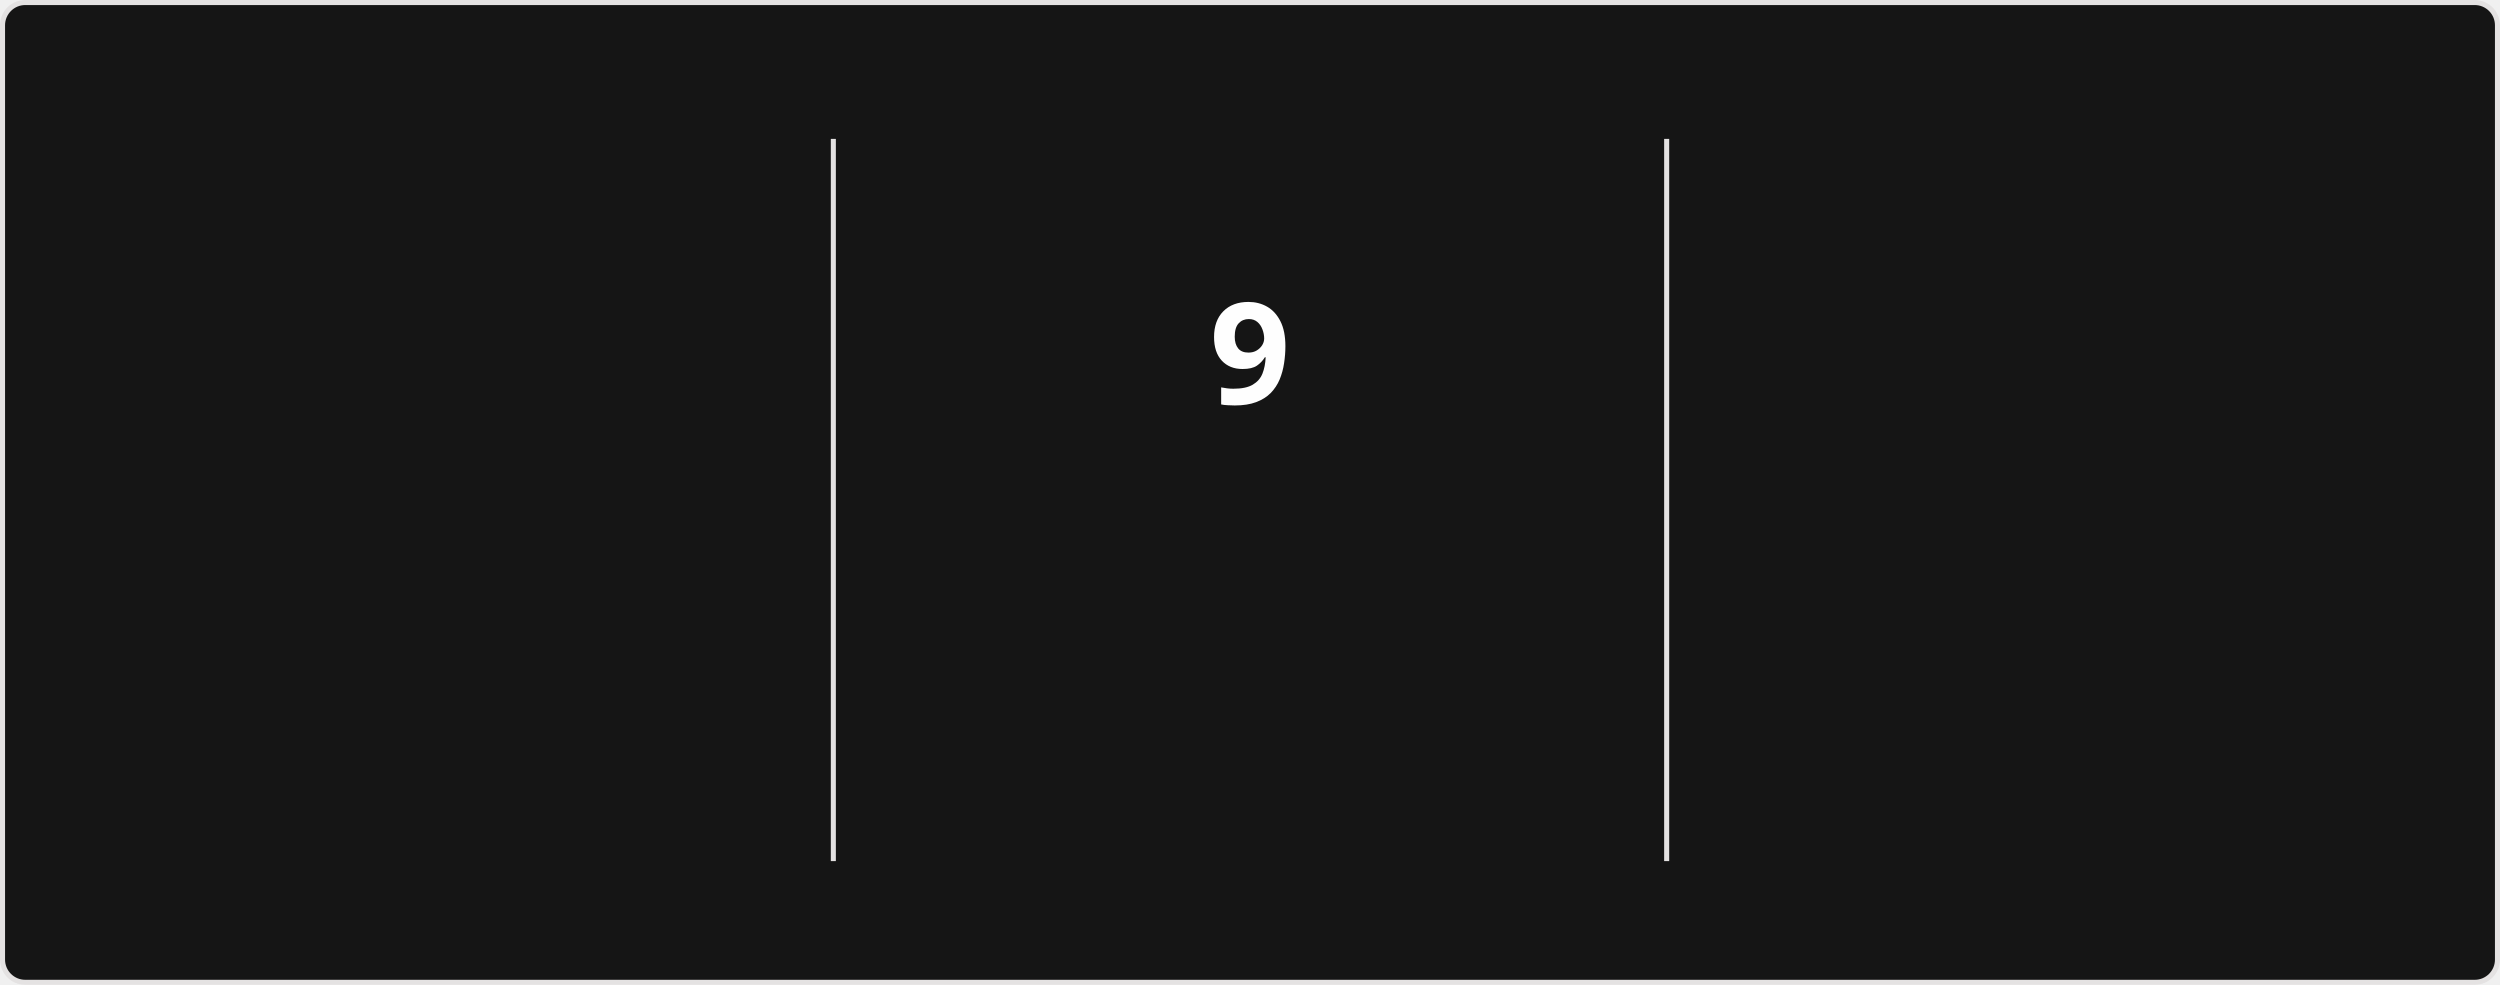
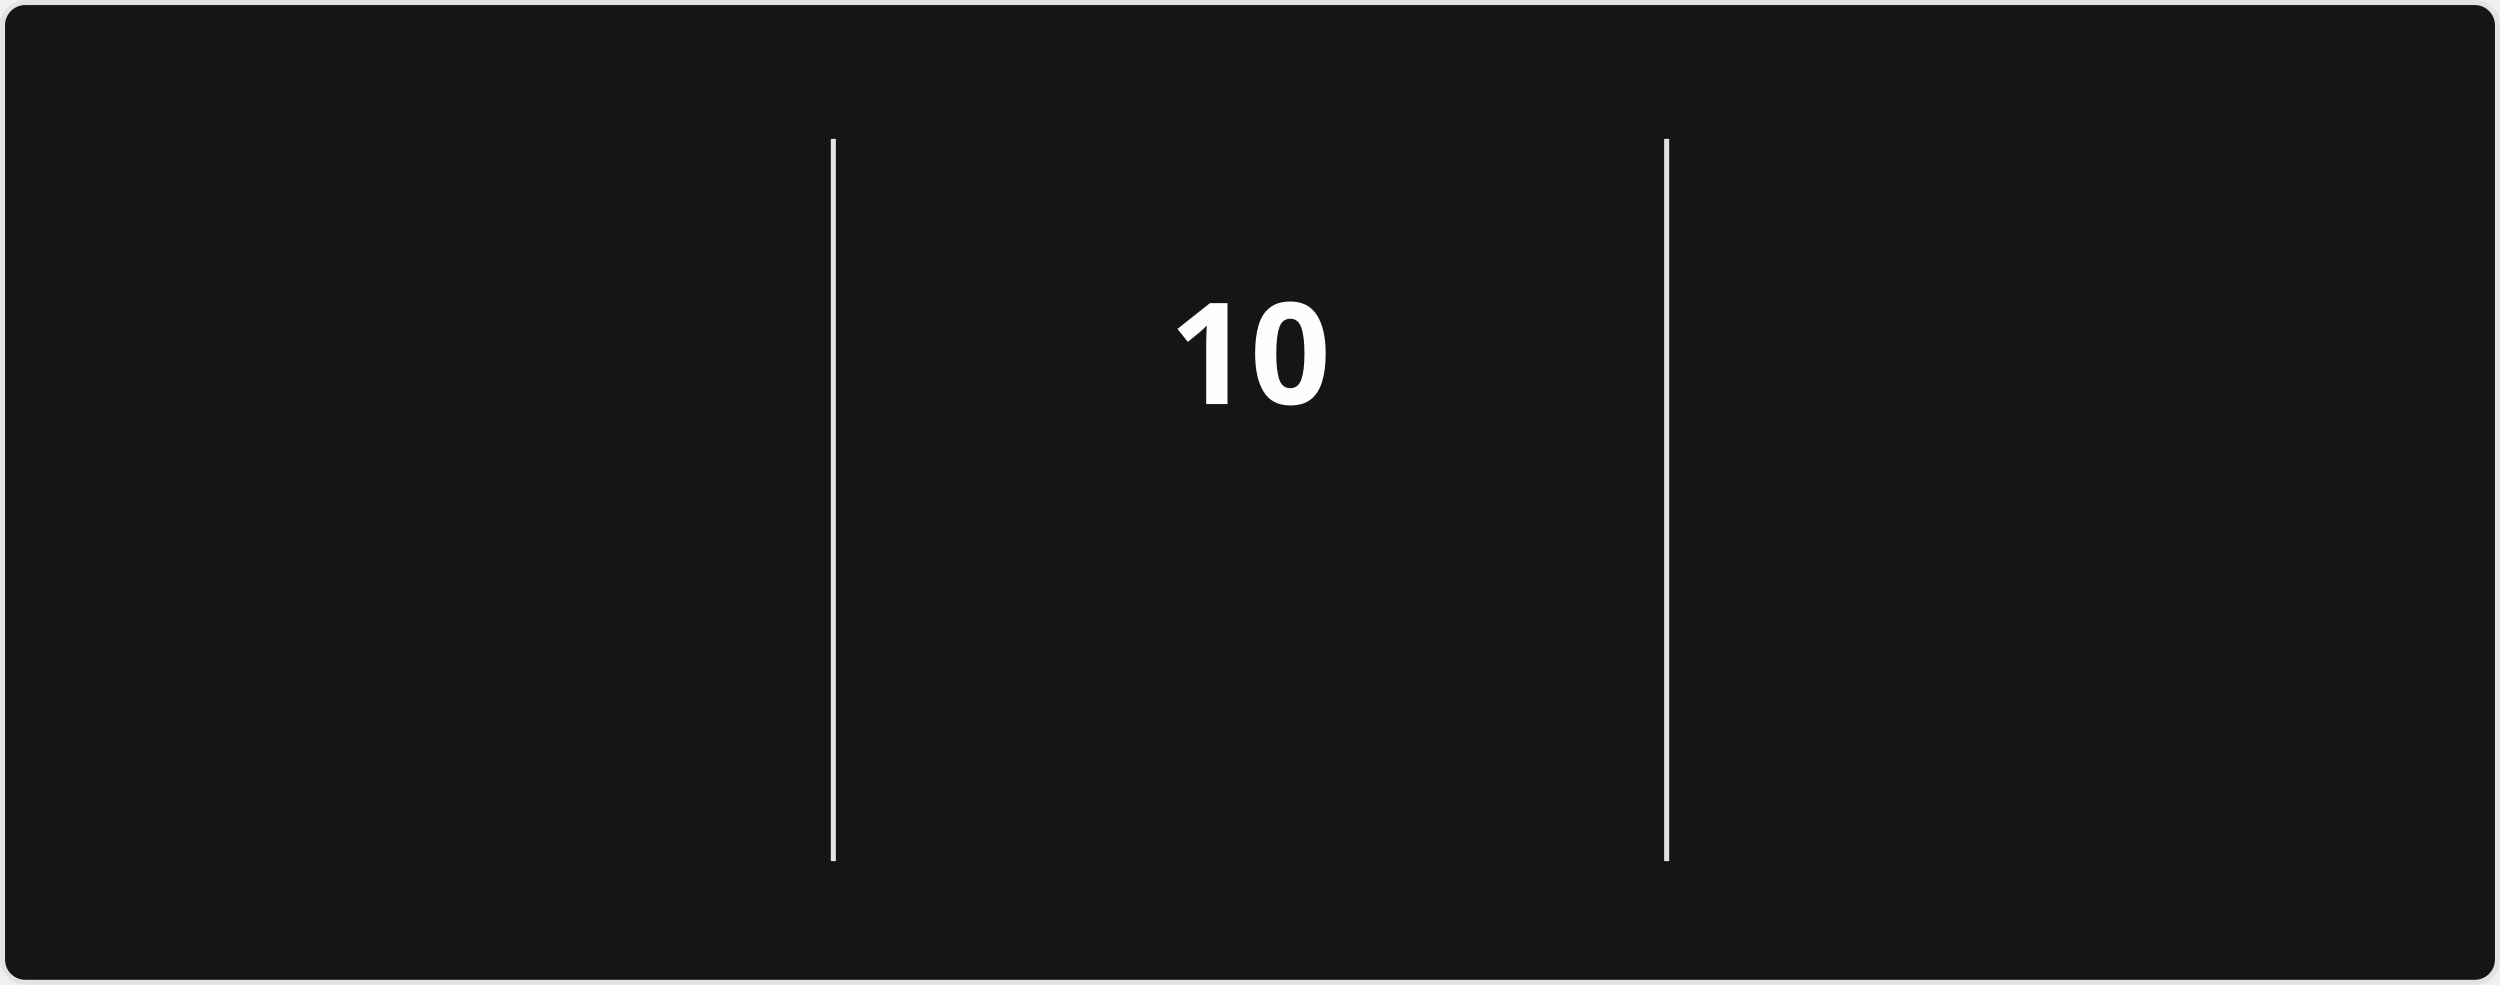
<svg xmlns="http://www.w3.org/2000/svg" style="isolation: isolate" viewBox="0 0 495 195" width="495px" height="195px" direction="ltr">
  <style>
            @keyframes currstreak {
                0% { font-size: 3px; opacity: 0.2; }
                80% { font-size: 34px; opacity: 1; }
                100% { font-size: 28px; opacity: 1; }
            }
            @keyframes fadein {
                0% { opacity: 0; }
                100% { opacity: 1; }
            }
        </style>
  <defs>
    <clipPath id="outer_rectangle">
      <rect width="495" height="195" rx="4.5" />
    </clipPath>
    <mask id="mask_out_ring_behind_fire">
      <rect width="495" height="195" fill="white" />
      <ellipse id="mask-ellipse" cx="247.5" cy="32" rx="13" ry="18" fill="black" />
    </mask>
  </defs>
  <g clip-path="url(#outer_rectangle)">
    <g style="isolation: isolate">
      <rect stroke="#E4E2E2" fill="#151515" rx="4.5" x="0.5" y="0.5" width="494" height="194" />
    </g>
    <g style="isolation: isolate">
      <line x1="165" y1="28" x2="165" y2="170" vector-effect="non-scaling-stroke" stroke-width="1" stroke="#E4E2E2" stroke-linejoin="miter" stroke-linecap="square" stroke-miterlimit="3" />
      <line x1="330" y1="28" x2="330" y2="170" vector-effect="non-scaling-stroke" stroke-width="1" stroke="#E4E2E2" stroke-linejoin="miter" stroke-linecap="square" stroke-miterlimit="3" />
    </g>
    <g style="isolation: isolate">
      <g transform="translate(82.5, 48)">
        <text x="0" y="32" stroke-width="0" text-anchor="middle" fill="#FEFEFE" stroke="none" font-family="&quot;Segoe UI&quot;, Ubuntu, sans-serif" font-weight="700" font-size="28px" font-style="normal" style="opacity: 0; animation: fadein 0.5s linear forwards 0.6s">
-                         1,828
+                         1,829
                    </text>
      </g>
      <g transform="translate(82.5, 84)">
        <text x="0" y="32" stroke-width="0" text-anchor="middle" fill="#FEFEFE" stroke="none" font-family="&quot;Segoe UI&quot;, Ubuntu, sans-serif" font-weight="400" font-size="14px" font-style="normal" style="opacity: 0; animation: fadein 0.5s linear forwards 0.7s">
                        Total Contributions
                    </text>
      </g>
      <g transform="translate(82.5, 114)">
        <text x="0" y="32" stroke-width="0" text-anchor="middle" fill="#9E9E9E" stroke="none" font-family="&quot;Segoe UI&quot;, Ubuntu, sans-serif" font-weight="400" font-size="12px" font-style="normal" style="opacity: 0; animation: fadein 0.5s linear forwards 0.8s">
                        Jul 24, 2020 - Present
                    </text>
      </g>
    </g>
    <g style="isolation: isolate">
      <g transform="translate(247.5, 108)">
        <text x="0" y="32" stroke-width="0" text-anchor="middle" fill="#FB8C00" stroke="none" font-family="&quot;Segoe UI&quot;, Ubuntu, sans-serif" font-weight="700" font-size="14px" font-style="normal" style="opacity: 0; animation: fadein 0.5s linear forwards 0.9s">
                        Week Streak
                    </text>
      </g>
      <g transform="translate(247.5, 145)">
        <text x="0" y="21" stroke-width="0" text-anchor="middle" fill="#9E9E9E" stroke="none" font-family="&quot;Segoe UI&quot;, Ubuntu, sans-serif" font-weight="400" font-size="12px" font-style="normal" style="opacity: 0; animation: fadein 0.5s linear forwards 0.9s">
-                         Mar 8 - May 3
+                         Mar 8 - May 10
                    </text>
      </g>
      <g mask="url(#mask_out_ring_behind_fire)">
        <circle cx="247.5" cy="71" r="40" fill="none" stroke="#FB8C00" stroke-width="5" style="opacity: 0; animation: fadein 0.5s linear forwards 0.4s" />
      </g>
      <g transform="translate(247.5, 19.5)" stroke-opacity="0" style="opacity: 0; animation: fadein 0.5s linear forwards 0.6s">
        <path d="M -12 -0.5 L 15 -0.5 L 15 23.5 L -12 23.5 L -12 -0.5 Z" fill="none" />
        <path d="M 1.5 0.67 C 1.5 0.67 2.24 3.32 2.24 5.47 C 2.24 7.53 0.89 9.2 -1.17 9.2 C -3.23 9.2 -4.79 7.53 -4.79 5.47 L -4.76 5.11 C -6.78 7.51 -8 10.62 -8 13.99 C -8 18.41 -4.42 22 0 22 C 4.42 22 8 18.41 8 13.99 C 8 8.6 5.41 3.79 1.5 0.67 Z M -0.29 19 C -2.07 19 -3.51 17.6 -3.51 15.86 C -3.51 14.24 -2.46 13.1 -0.7 12.74 C 1.07 12.38 2.9 11.53 3.92 10.16 C 4.31 11.45 4.51 12.81 4.51 14.2 C 4.51 16.85 2.36 19 -0.29 19 Z" fill="#FB8C00" stroke-opacity="0" />
      </g>
      <g transform="translate(247.5, 48)">
        <text x="0" y="32" stroke-width="0" text-anchor="middle" fill="#FEFEFE" stroke="none" font-family="&quot;Segoe UI&quot;, Ubuntu, sans-serif" font-weight="700" font-size="28px" font-style="normal" style="animation: currstreak 0.6s linear forwards">
-                         9
+                         10
                    </text>
      </g>
    </g>
    <g style="isolation: isolate">
      <g transform="translate(412.5, 48)">
        <text x="0" y="32" stroke-width="0" text-anchor="middle" fill="#FEFEFE" stroke="none" font-family="&quot;Segoe UI&quot;, Ubuntu, sans-serif" font-weight="700" font-size="28px" font-style="normal" style="opacity: 0; animation: fadein 0.5s linear forwards 1.2s">
                        35
                    </text>
      </g>
      <g transform="translate(412.5, 84)">
        <text x="0" y="32" stroke-width="0" text-anchor="middle" fill="#FEFEFE" stroke="none" font-family="&quot;Segoe UI&quot;, Ubuntu, sans-serif" font-weight="400" font-size="14px" font-style="normal" style="opacity: 0; animation: fadein 0.5s linear forwards 1.3s">
                        Longest Week Streak
                    </text>
      </g>
      <g transform="translate(412.5, 114)">
        <text x="0" y="32" stroke-width="0" text-anchor="middle" fill="#9E9E9E" stroke="none" font-family="&quot;Segoe UI&quot;, Ubuntu, sans-serif" font-weight="400" font-size="12px" font-style="normal" style="opacity: 0; animation: fadein 0.5s linear forwards 1.4s">
                        Sep 22, 2024 - May 18, 2025
                    </text>
      </g>
    </g>
  </g>
</svg>
